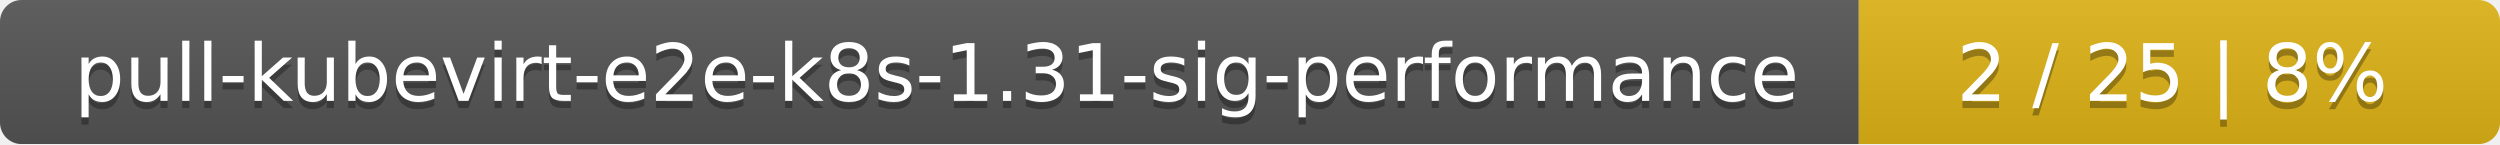
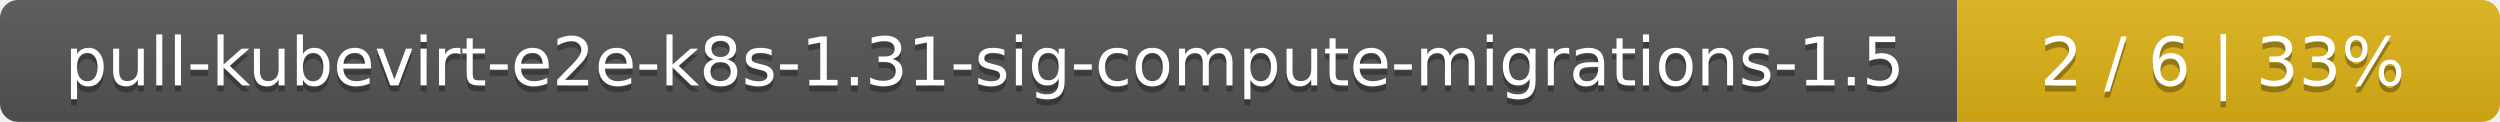
- <svg xmlns="http://www.w3.org/2000/svg" width="347" height="20">
+ <svg xmlns="http://www.w3.org/2000/svg" width="410" height="20">
  <linearGradient id="smooth" x2="0" y2="100%">
    <stop offset="0" stop-color="#bbb" stop-opacity=".1" />
    <stop offset="1" stop-opacity=".1" />
  </linearGradient>
  <mask id="round">
-     <rect width="347" height="20" rx="3" fill="#fff" />
+     <rect width="410" height="20" rx="3" fill="#fff" />
  </mask>
  <g mask="url(#round)">
-     <rect width="258" height="20" fill="#555" />
-     <rect x="258" width="89" height="20" fill="#dfb317" />
-     <rect width="347" height="20" fill="url(#smooth)" />
+     <rect width="321" height="20" fill="#555" />
+     <rect x="321" width="89" height="20" fill="#dfb317" />
+     <rect width="410" height="20" fill="url(#smooth)" />
  </g>
  <g fill="#fff" text-anchor="middle" font-family="DejaVu Sans,Verdana,Geneva,sans-serif" font-size="11">
-     <text x="130" y="15" fill="#010101" fill-opacity=".3">pull-kubevirt-e2e-k8s-1.31-sig-performance</text>
-     <text x="130" y="14">pull-kubevirt-e2e-k8s-1.31-sig-performance</text>
-     <text x="301.5" y="15" fill="#010101" fill-opacity=".3">2 / 25    |    8%</text>
-     <text x="301.5" y="14">2 / 25    |    8%</text>
+     <text x="161.5" y="15" fill="#010101" fill-opacity=".3">pull-kubevirt-e2e-k8s-1.31-sig-compute-migrations-1.5</text>
+     <text x="161.5" y="14">pull-kubevirt-e2e-k8s-1.31-sig-compute-migrations-1.5</text>
+     <text x="364.5" y="15" fill="#010101" fill-opacity=".3">2 / 6    |    33%</text>
+     <text x="364.5" y="14">2 / 6    |    33%</text>
  </g>
</svg>
